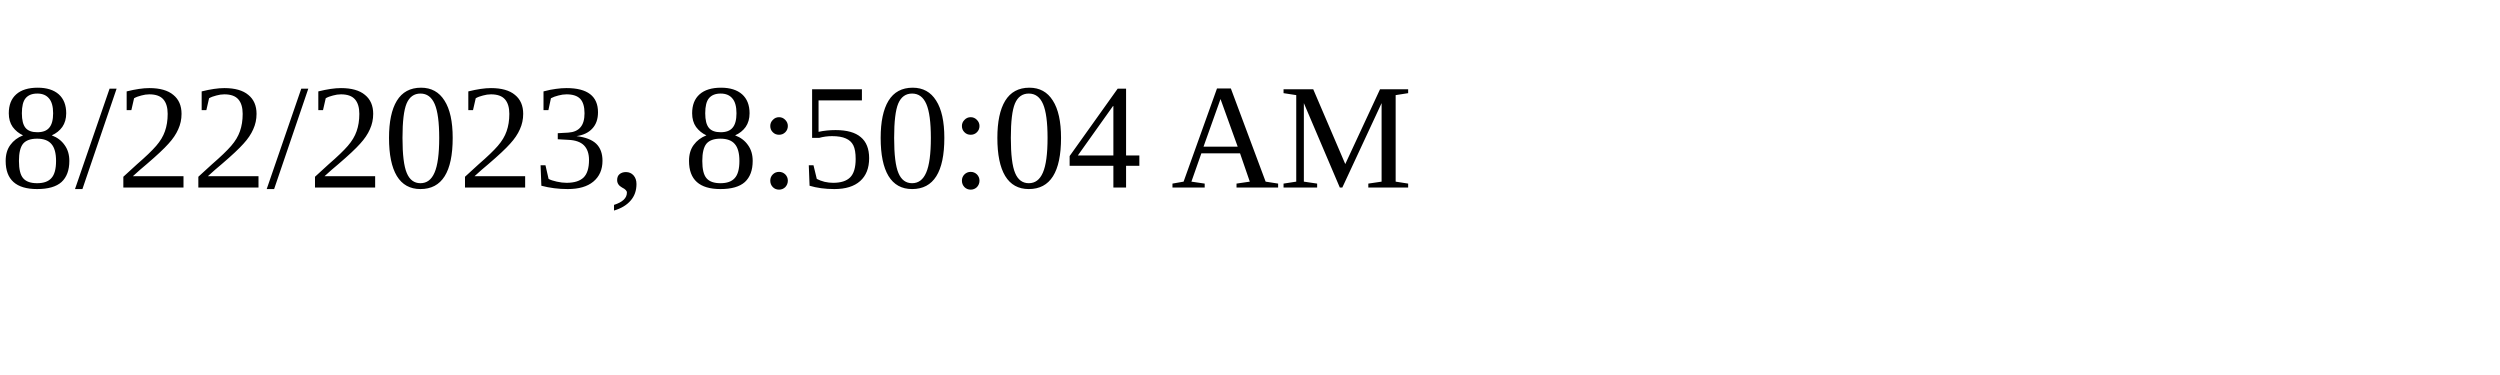
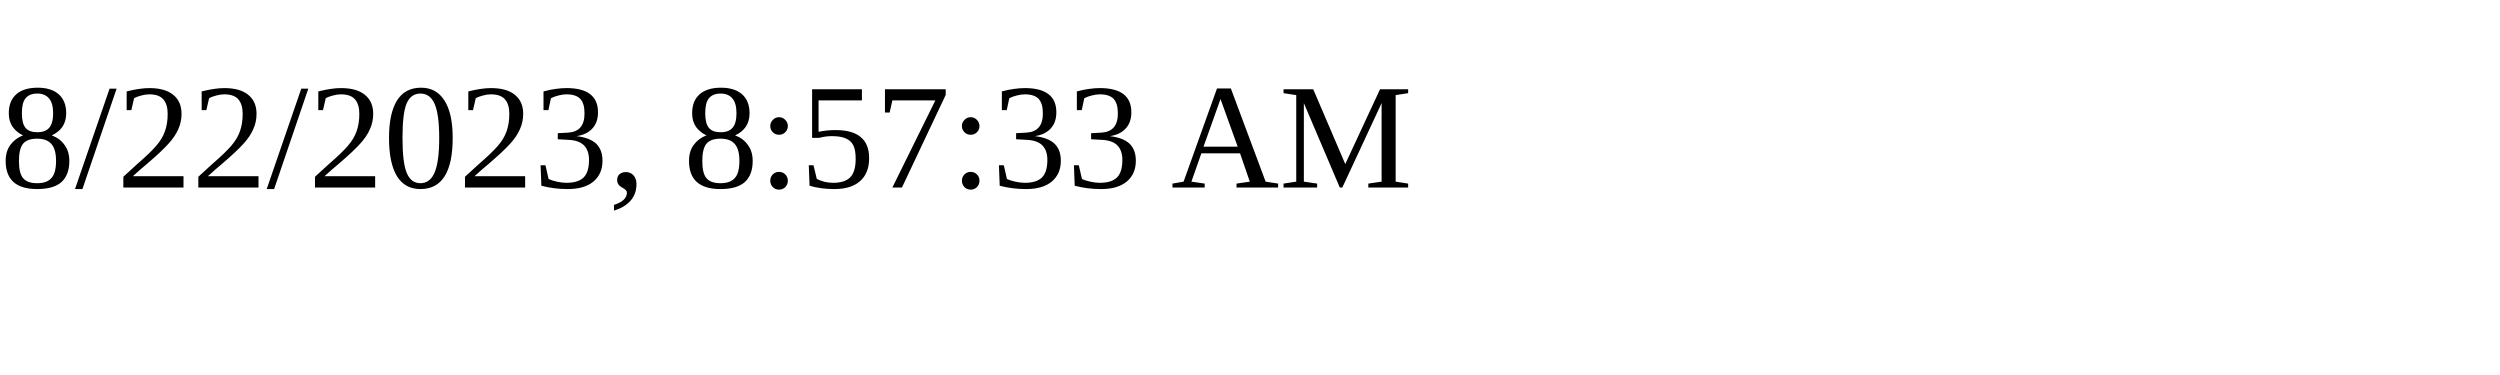
<svg xmlns="http://www.w3.org/2000/svg" height="30" width="200">
-   <text x="0" y="15">8/22/2023, 8:50:04 AM</text>
+   <text x="0" y="15">8/22/2023, 8:57:33 AM</text>
</svg>
